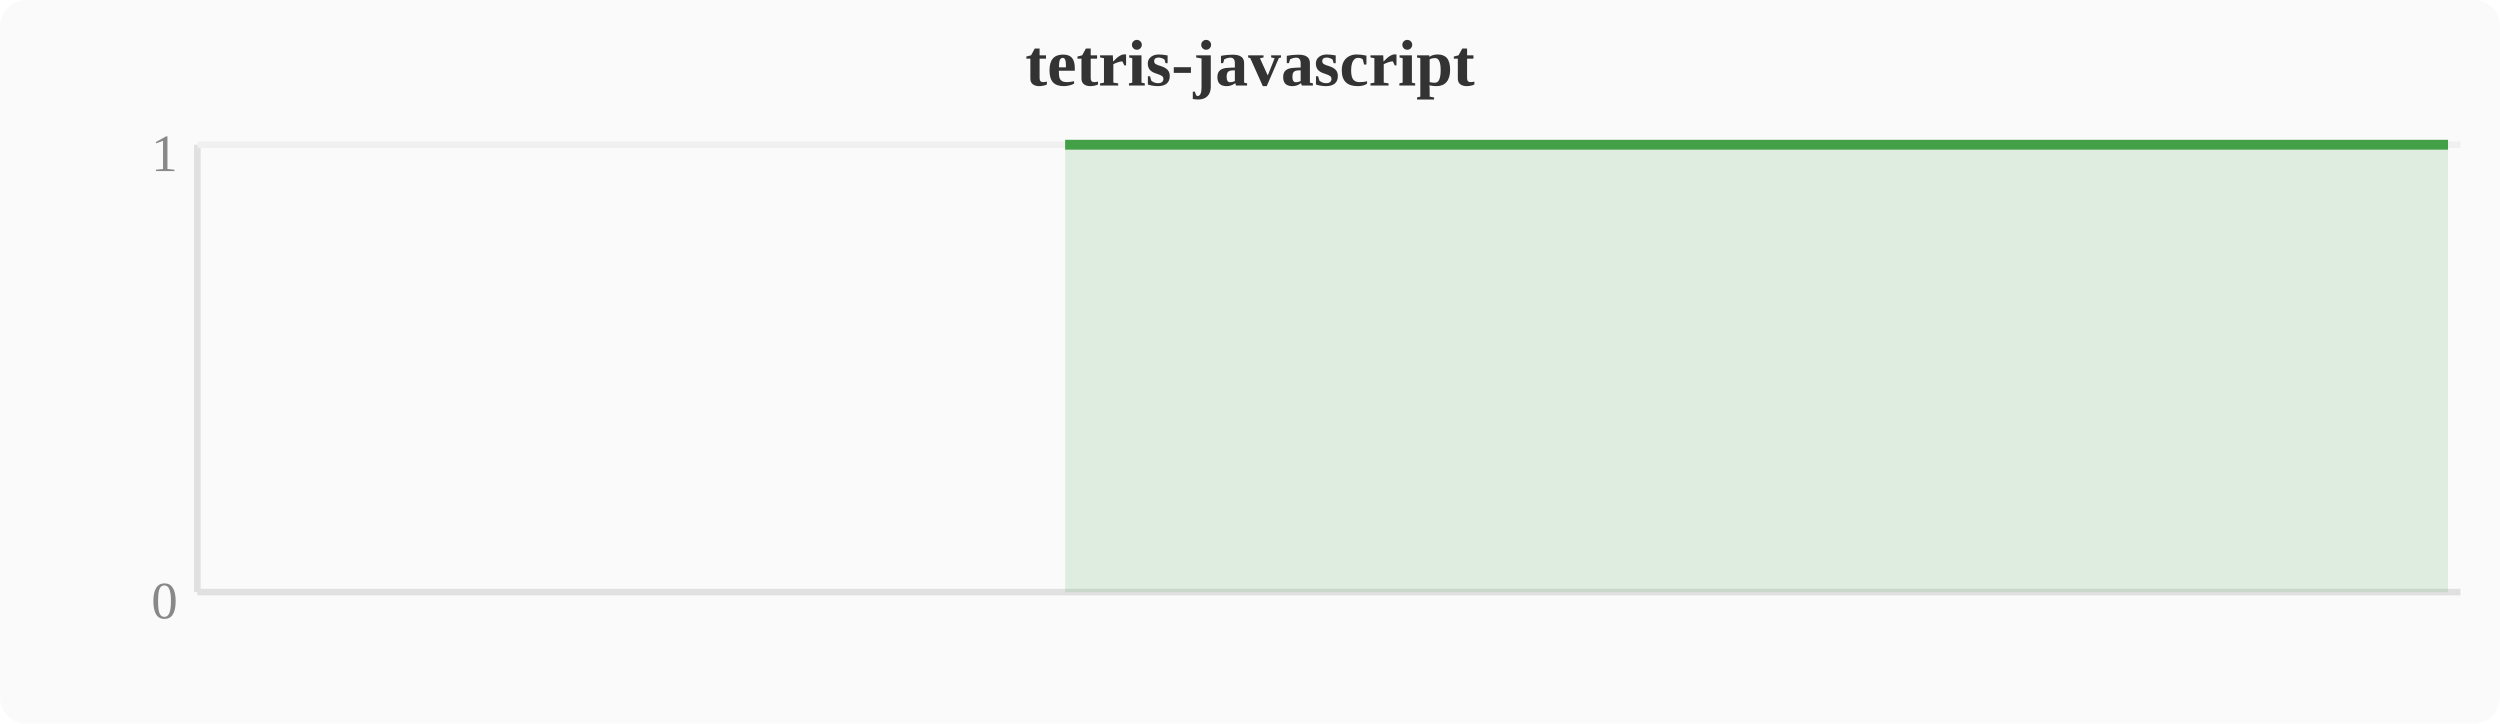
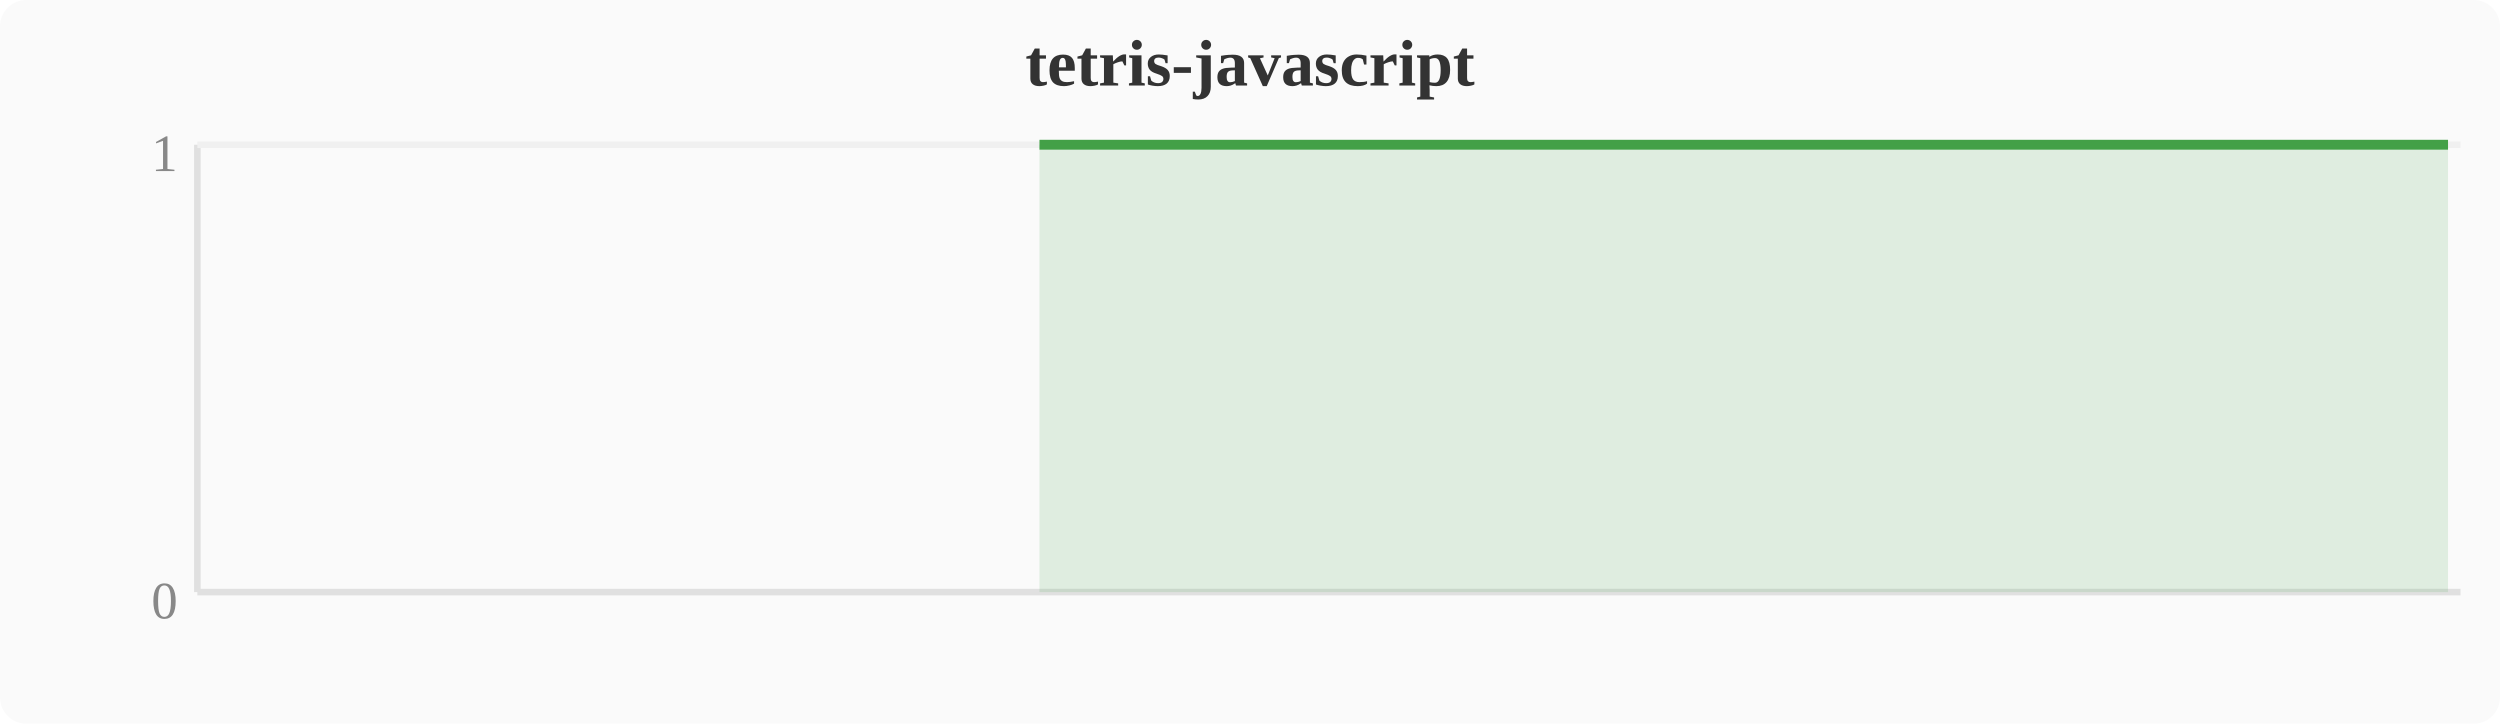
<svg xmlns="http://www.w3.org/2000/svg" width="380" height="110" viewBox="0 0 380 110">
  <rect width="380" height="110" fill="#fafafa" rx="4" />
  <text x="190" y="13" text-anchor="middle" font-size="10" font-weight="bold" fill="#333">tetris-javascript</text>
  <line x1="30" y1="22" x2="30" y2="90" stroke="#e0e0e0" stroke-width="1" />
  <line x1="30" y1="90" x2="374" y2="90" stroke="#e0e0e0" stroke-width="1" />
  <line x1="30" y1="22" x2="374" y2="22" stroke="#f0f0f0" stroke-width="1" />
  <text x="27" y="94" text-anchor="end" font-size="8" fill="#888">0</text>
  <text x="27" y="26" text-anchor="end" font-size="8" fill="#888">1</text>
-   <polygon points="161.9,22.0 165.7,22.0 169.5,22.0 173.3,22.0 177.2,22.0 181.0,22.0 184.8,22.0 188.6,22.0 192.4,22.0 196.3,22.0 200.1,22.0 203.9,22.0 207.7,22.0 211.6,22.0 215.4,22.0 219.2,22.0 223.0,22.0 226.8,22.0 230.7,22.0 234.5,22.0 238.3,22.0 242.1,22.0 246.0,22.0 249.8,22.0 253.6,22.0 257.4,22.0 261.2,22.0 265.1,22.0 268.9,22.0 272.7,22.0 276.5,22.0 280.4,22.0 284.2,22.0 288.0,22.0 291.8,22.0 295.6,22.0 299.5,22.0 303.3,22.0 307.1,22.0 310.9,22.0 314.8,22.0 318.6,22.0 322.4,22.0 326.2,22.0 330.0,22.0 333.9,22.0 337.7,22.0 341.5,22.0 345.3,22.0 349.2,22.0 364.4,22.0 368.3,22.0 372.1,22.0 372.1,90 161.9,90" fill="#43a047" opacity="0.15" />
-   <polyline points="161.9,22.0 165.7,22.0 169.5,22.0 173.3,22.0 177.2,22.0 181.0,22.0 184.8,22.0 188.6,22.0 192.4,22.0 196.3,22.0 200.1,22.0 203.9,22.0 207.7,22.0 211.6,22.0 215.4,22.0 219.2,22.0 223.0,22.0 226.8,22.0 230.7,22.0 234.5,22.0 238.3,22.0 242.1,22.0 246.0,22.0 249.8,22.0 253.6,22.0 257.4,22.0 261.2,22.0 265.1,22.0 268.9,22.0 272.7,22.0 276.5,22.0 280.4,22.0 284.2,22.0 288.0,22.0 291.8,22.0 295.6,22.0 299.5,22.0 303.3,22.0 307.1,22.0 310.9,22.0 314.8,22.0 318.6,22.0 322.4,22.0 326.2,22.0 330.0,22.0 333.9,22.0 337.7,22.0 341.5,22.0 345.3,22.0 349.2,22.0 364.4,22.0 368.3,22.0 372.1,22.0" fill="none" stroke="#43a047" stroke-width="1.5" stroke-linejoin="round" />
+   <polygon points="158.0,22.0 161.9,22.0 165.7,22.0 169.5,22.0 173.3,22.0 177.2,22.0 181.0,22.0 184.8,22.0 188.6,22.0 192.4,22.0 196.3,22.0 200.1,22.0 203.9,22.0 207.7,22.0 211.6,22.0 215.4,22.0 219.2,22.0 223.0,22.0 226.8,22.0 230.7,22.0 234.5,22.0 238.3,22.0 242.1,22.0 246.0,22.0 249.8,22.0 253.6,22.0 257.4,22.0 261.2,22.0 265.1,22.0 268.9,22.0 272.7,22.0 276.5,22.0 280.4,22.0 284.2,22.0 288.0,22.0 291.8,22.0 295.6,22.0 299.5,22.0 303.3,22.0 307.1,22.0 310.9,22.0 314.8,22.0 318.6,22.0 322.4,22.0 326.2,22.0 330.0,22.0 333.9,22.0 337.7,22.0 341.5,22.0 345.3,22.0 360.6,22.0 364.4,22.0 368.3,22.0 372.1,22.0 372.1,90 158.0,90" fill="#43a047" opacity="0.15" />
+   <polyline points="158.0,22.0 161.9,22.0 165.7,22.0 169.5,22.0 173.3,22.0 177.2,22.0 181.0,22.0 184.8,22.0 188.6,22.0 192.4,22.0 196.3,22.0 200.1,22.0 203.9,22.0 207.7,22.0 211.6,22.0 215.4,22.0 219.2,22.0 223.0,22.0 226.8,22.0 230.7,22.0 234.5,22.0 238.3,22.0 242.1,22.0 246.0,22.0 249.8,22.0 253.6,22.0 257.4,22.0 261.2,22.0 265.1,22.0 268.9,22.0 272.7,22.0 276.5,22.0 280.4,22.0 284.2,22.0 288.0,22.0 291.8,22.0 295.6,22.0 299.5,22.0 303.3,22.0 307.1,22.0 310.9,22.0 314.8,22.0 318.6,22.0 322.4,22.0 326.2,22.0 330.0,22.0 333.9,22.0 337.7,22.0 341.5,22.0 345.3,22.0 360.6,22.0 364.4,22.0 368.3,22.0 372.1,22.0" fill="none" stroke="#43a047" stroke-width="1.5" stroke-linejoin="round" />
</svg>
